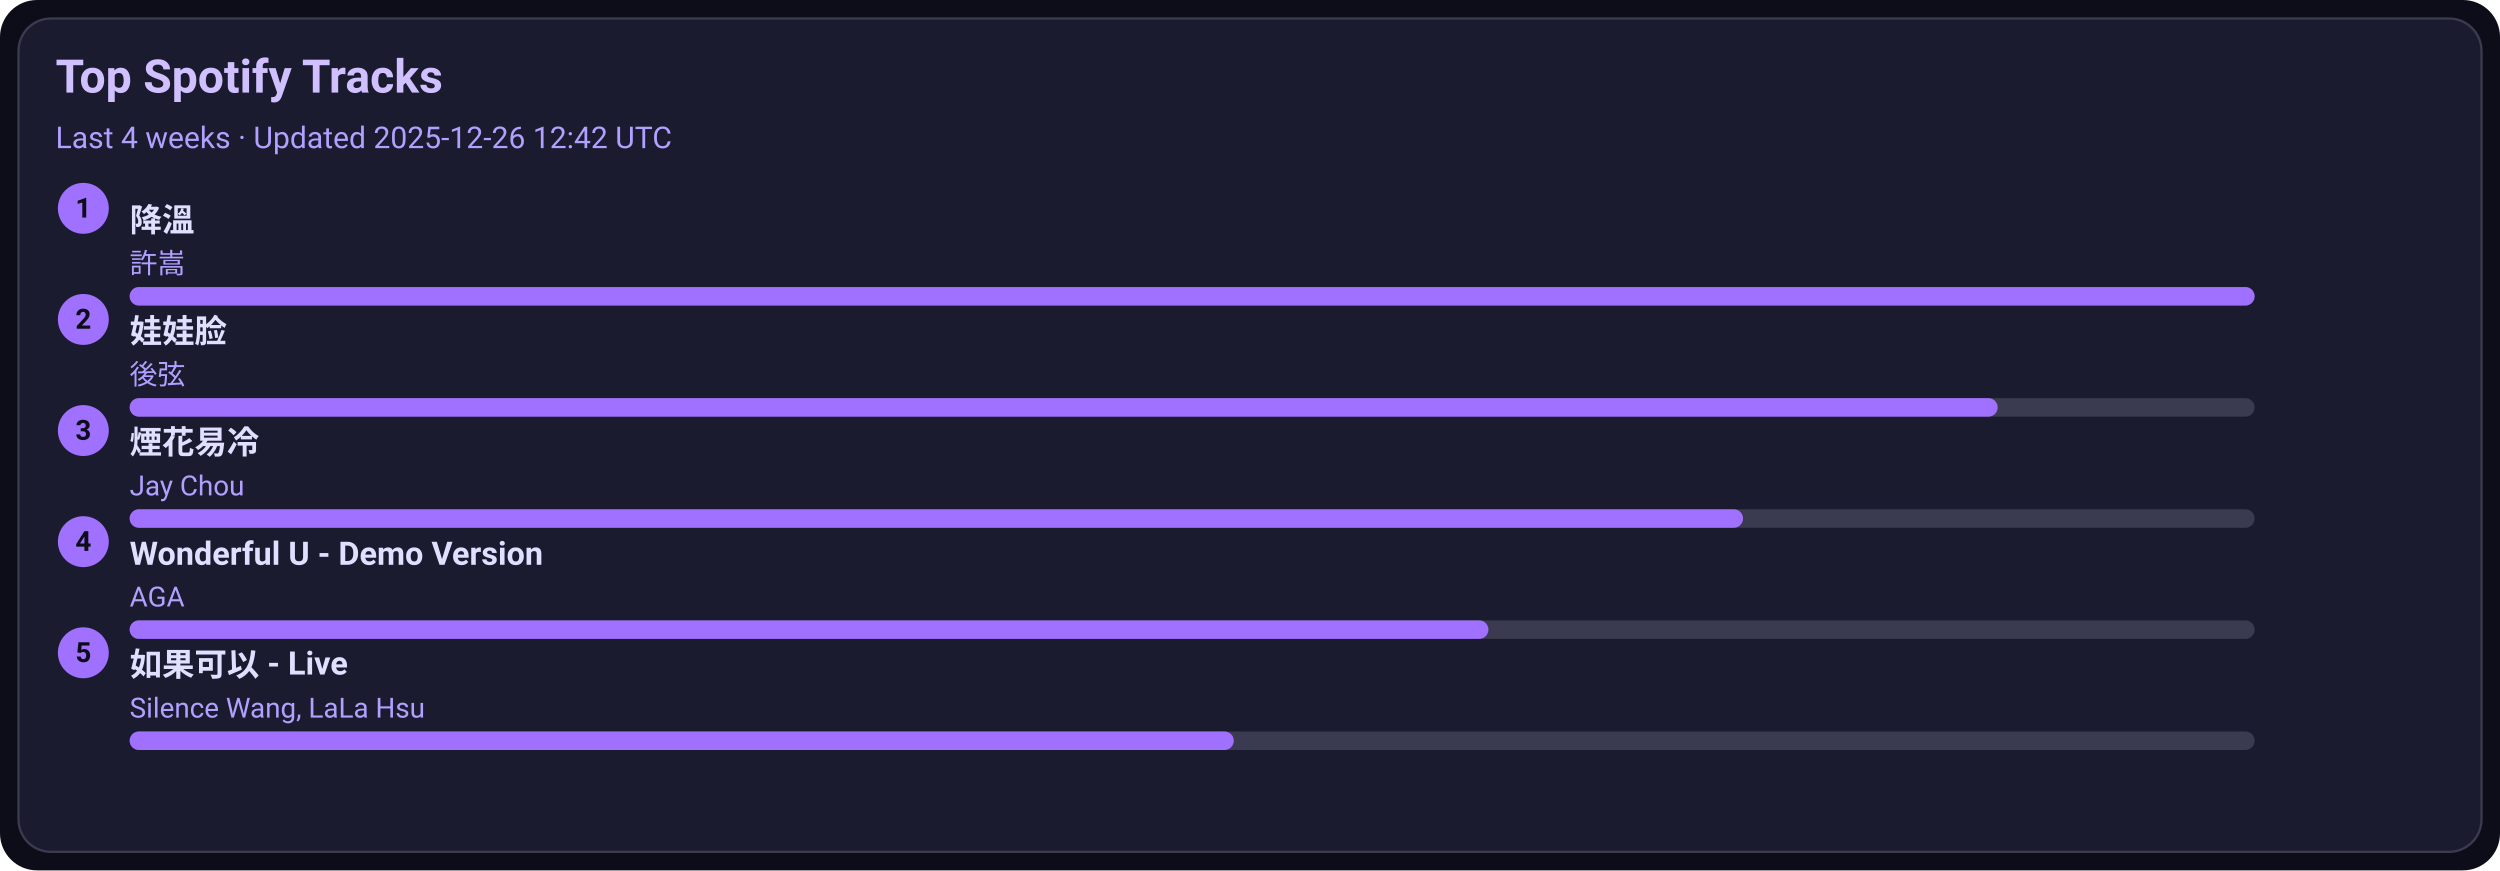
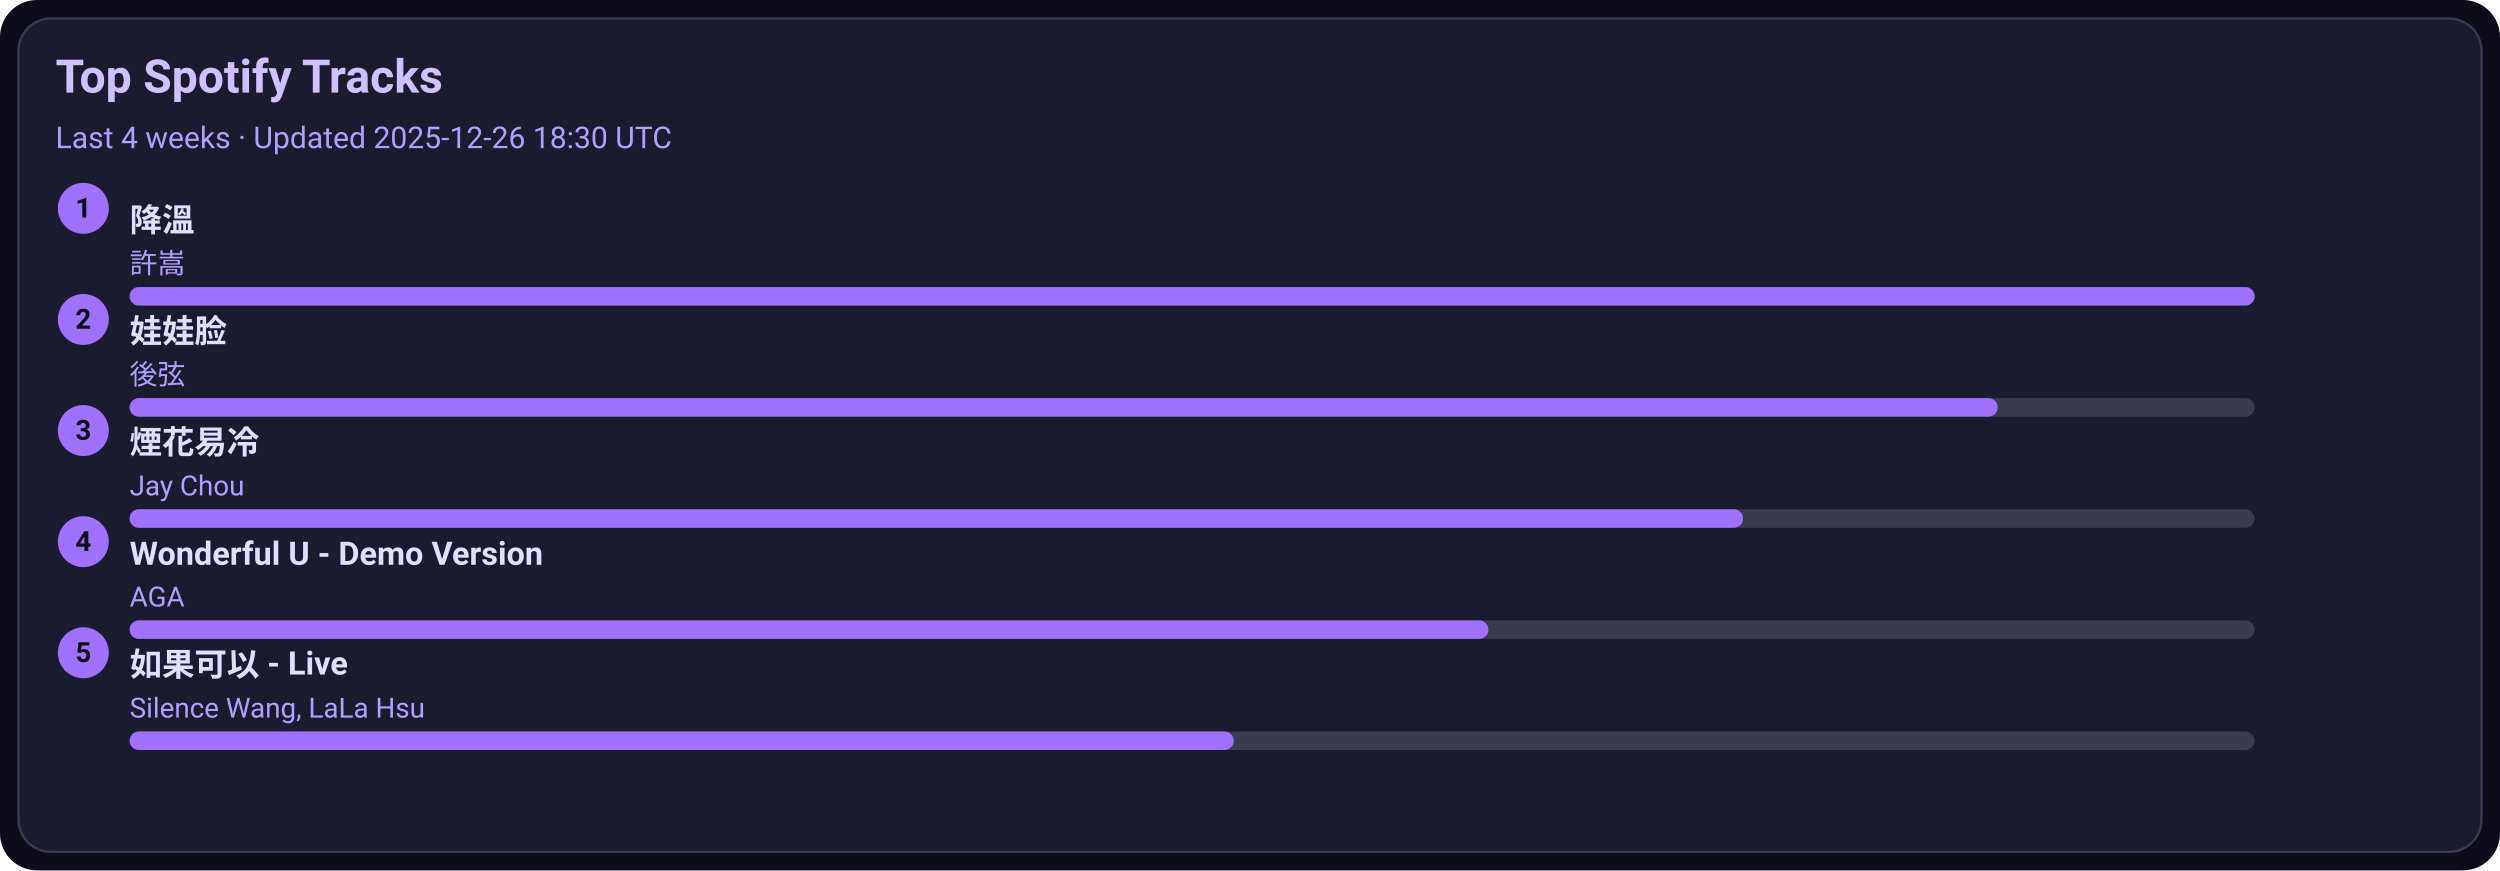
<svg xmlns="http://www.w3.org/2000/svg" width="1080" height="376" viewBox="0 0 1080 376">
  <style>text{font-family:-apple-system,BlinkMacSystemFont,Segoe UI,Roboto,Ubuntu,Helvetica Neue,Arial,Noto Sans,sans-serif}</style>
  <rect width="1080" height="376" rx="16" fill="#0d0d1a" />
  <rect x="8" y="8" width="1064" height="360" rx="14" fill="#1b1b2f" stroke="#3a3a50" />
  <text x="24" y="40" font-size="20" fill="#d0c0ff" font-weight="600">Top Spotify Tracks</text>
-   <text x="24" y="64" font-size="13" fill="#b0a0ff">Last 4 weeks · Updated 2025-12-26 12:42 UTC</text>
+   <text x="24" y="64" font-size="13" fill="#b0a0ff">Last 4 weeks · Updated 2025-12-26 18:30 UTC</text>
  <circle cx="36" cy="90" r="11" fill="#a070ff" />
  <text x="36" y="94" text-anchor="middle" font-size="12" fill="#0d0d1a" font-weight="700">1</text>
  <a href="https://open.spotify.com/track/2q9uhrOfyOnBa3oWR1PfYT" target="_blank" rel="noopener noreferrer">
    <text x="56" y="100" font-size="14" fill="#e0dfff" font-weight="600">降溫</text>
  </a>
  <text x="56" y="118" font-size="12" fill="#b0a0ff">許嵩</text>
  <rect x="56" y="124" width="918" height="8" rx="4" fill="#3a3a50" />
  <rect x="56" y="124" width="918" height="8" rx="4" fill="#a070ff" />
  <circle cx="36" cy="138" r="11" fill="#a070ff" />
  <text x="36" y="142" text-anchor="middle" font-size="12" fill="#0d0d1a" font-weight="700">2</text>
  <a href="https://open.spotify.com/track/08ouEICweFmqfgPJnRIQkE" target="_blank" rel="noopener noreferrer">
    <text x="56" y="148" font-size="14" fill="#e0dfff" font-weight="600">娃娃脸</text>
  </a>
  <text x="56" y="166" font-size="12" fill="#b0a0ff">後弦</text>
  <rect x="56" y="172" width="918" height="8" rx="4" fill="#3a3a50" />
  <rect x="56" y="172" width="807" height="8" rx="4" fill="#a070ff" />
  <circle cx="36" cy="186" r="11" fill="#a070ff" />
  <text x="36" y="190" text-anchor="middle" font-size="12" fill="#0d0d1a" font-weight="700">3</text>
  <a href="https://open.spotify.com/track/24beWW0pQCJEF3IVSpIryu" target="_blank" rel="noopener noreferrer">
    <text x="56" y="196" font-size="14" fill="#e0dfff" font-weight="600">煙花易冷</text>
  </a>
  <text x="56" y="214" font-size="12" fill="#b0a0ff">Jay Chou</text>
  <rect x="56" y="220" width="918" height="8" rx="4" fill="#3a3a50" />
  <rect x="56" y="220" width="697" height="8" rx="4" fill="#a070ff" />
  <circle cx="36" cy="234" r="11" fill="#a070ff" />
  <text x="36" y="238" text-anchor="middle" font-size="12" fill="#0d0d1a" font-weight="700">4</text>
  <a href="https://open.spotify.com/track/2eSNpIOFoi1Q8wxw6CycXJ" target="_blank" rel="noopener noreferrer">
    <text x="56" y="244" font-size="14" fill="#e0dfff" font-weight="600">Wonderful U - Demo Version</text>
  </a>
  <text x="56" y="262" font-size="12" fill="#b0a0ff">AGA</text>
  <rect x="56" y="268" width="918" height="8" rx="4" fill="#3a3a50" />
  <rect x="56" y="268" width="587" height="8" rx="4" fill="#a070ff" />
  <circle cx="36" cy="282" r="11" fill="#a070ff" />
  <text x="36" y="286" text-anchor="middle" font-size="12" fill="#0d0d1a" font-weight="700">5</text>
  <a href="https://open.spotify.com/track/6IF65dJzfmPcX7jwDegwoo" target="_blank" rel="noopener noreferrer">
    <text x="56" y="292" font-size="14" fill="#e0dfff" font-weight="600">如果可以 - Live</text>
  </a>
  <text x="56" y="310" font-size="12" fill="#b0a0ff">Silence Wang, LaLa Hsu</text>
  <rect x="56" y="316" width="918" height="8" rx="4" fill="#3a3a50" />
  <rect x="56" y="316" width="477" height="8" rx="4" fill="#a070ff" />
</svg>
